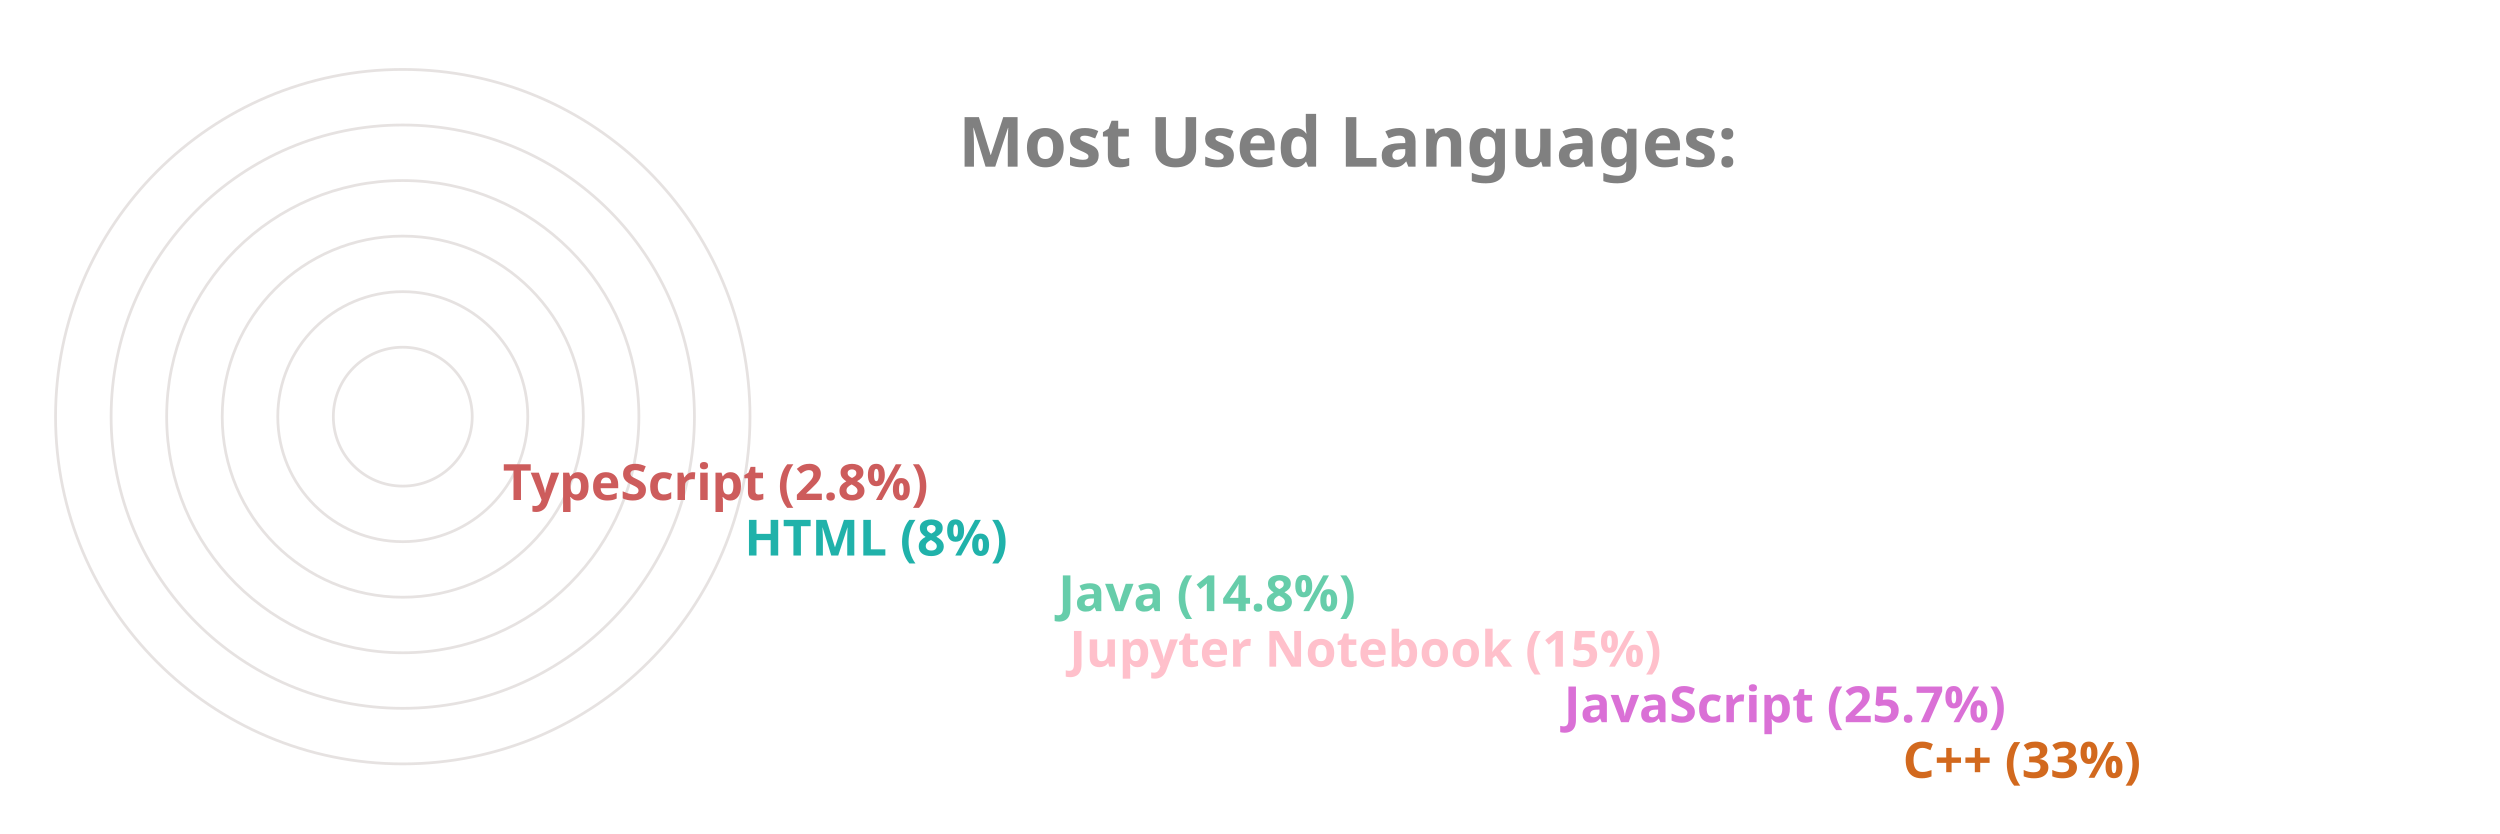
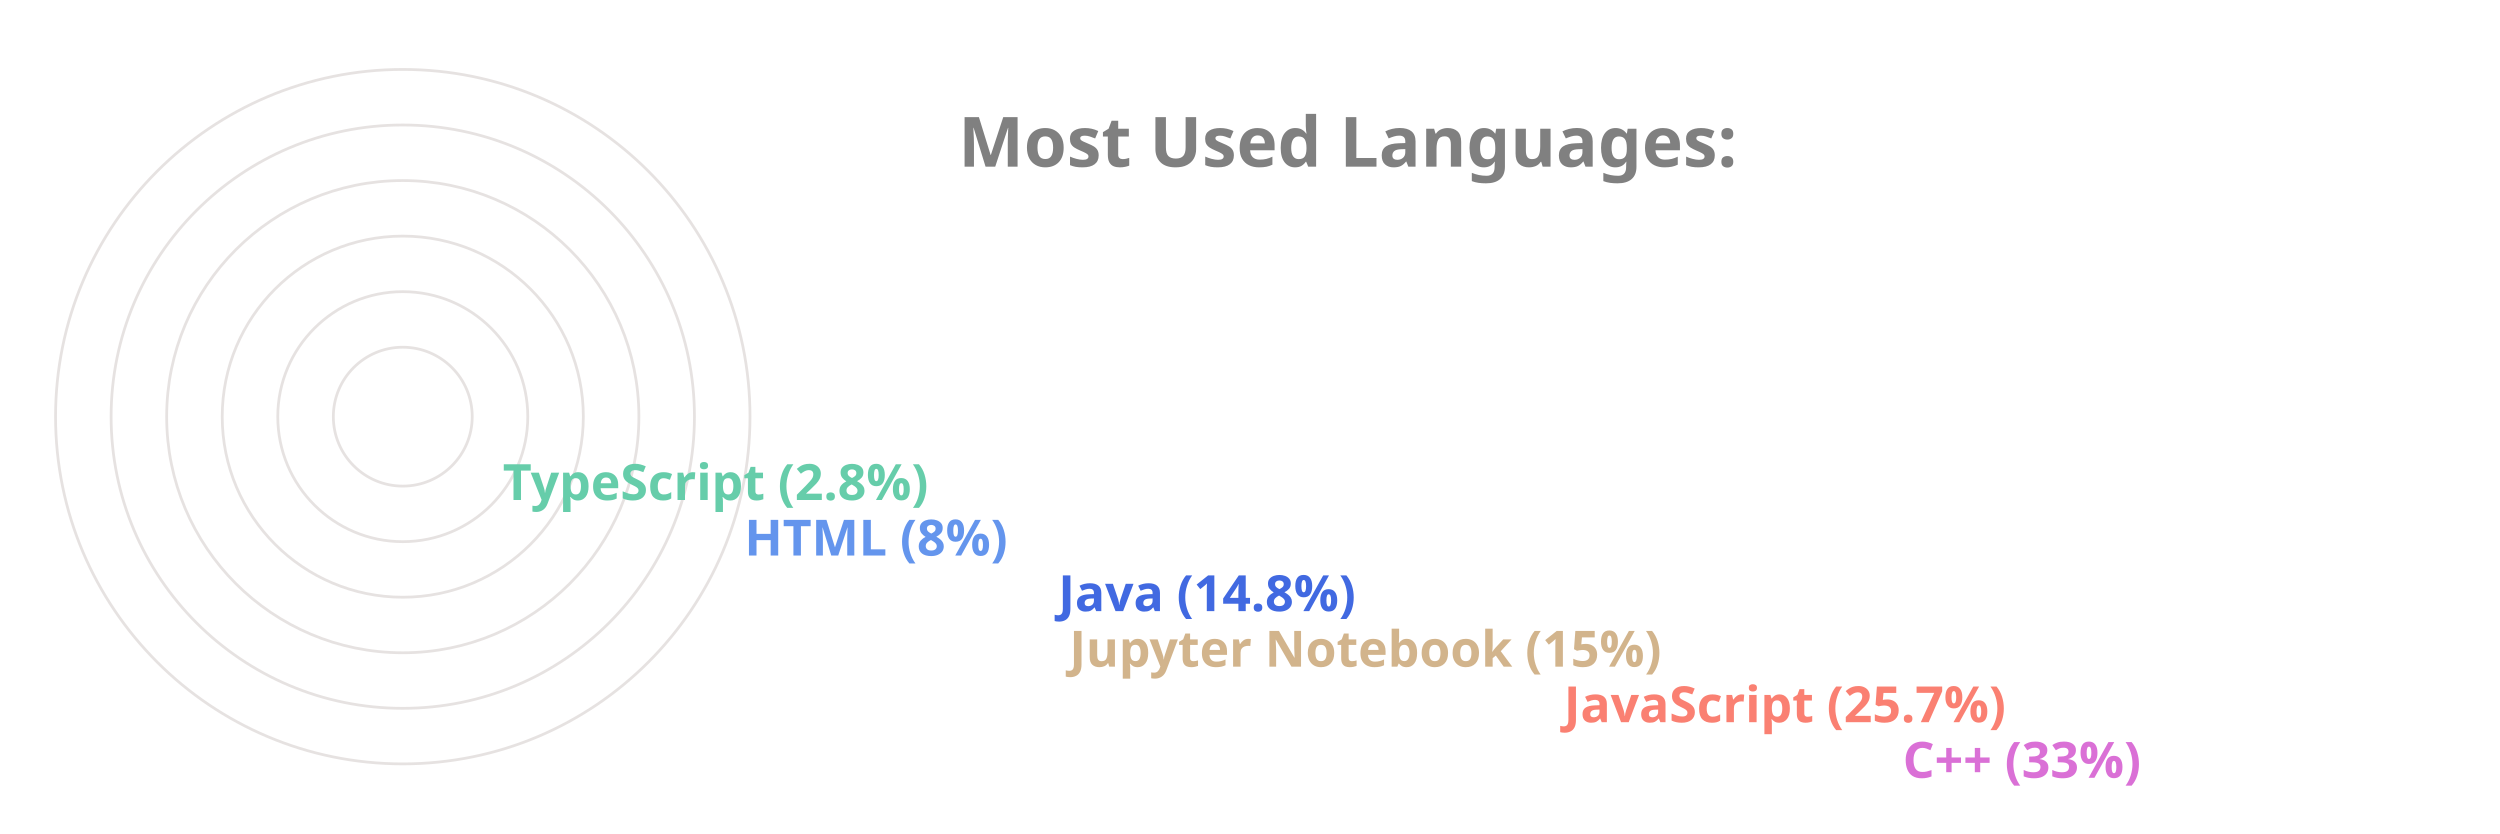
<svg xmlns="http://www.w3.org/2000/svg" viewBox="0 0 650 300" height="200px" width="600px">
  <style>
		.label {
			font: bold 25px sans-serif;
			color: #404040;
			-webkit-text-stroke: 1px white;
	  	}
		.name {
			font: bold 18px sans-serif;
			color: #404040;
	  	}

		.line {
			stroke-dasharray: 1000;
			stroke-dashoffset: 1000;
			animation: dash 3.5s ease-in-out forwards;	
			animation-iteration-count: infinite;
			animation-direction: alternate-reverse;
		}

		.path {
			stroke-dasharray: 1000;
			stroke-dashoffset: 1000;
			animation: dash 3.5s ease-in-out forwards;	
			animation-iteration-count: infinite;
			animation-direction: alternate-reverse;
		}
		  
		@keyframes dash {
			to {
				stroke-dashoffset: 0;
			}
		}

	</style>
  <g stroke="#E6E2E1" fill="none" stroke-width="1">
    <circle cx="20" cy="150" r="125" />
    <circle cx="20" cy="150" r="105" />
    <circle cx="20" cy="150" r="85" />
    <circle cx="20" cy="150" r="65" />
    <circle cx="20" cy="150" r="45" />
    <circle cx="20" cy="150" r="25" />
  </g>
  <g fill="none" stroke-width="20" class="line">
-     <line x2="550" y2="275" x1="20" y1="275" stroke="Chocolate" />
-     <line x2="428" y2="255" x1="20" y1="255" stroke="Orchid" />
-     <line x2="250" y2="235" x1="20" y1="235" stroke="Pink" />
-     <line x2="246" y2="215" x1="20" y1="215" stroke="MediumAquaMarine" />
-     <line x2="133" y2="195" x1="20" y1="195" stroke="LightSeaGreen" />
-     <line x2="46" y2="175" x1="20" y1="175" stroke="IndianRed" />
+     <line x2="550" y2="275" x1="20" y1="275" stroke="Orchid" />
+     <line x2="428" y2="255" x1="20" y1="255" stroke="Salmon" />
+     <line x2="250" y2="235" x1="20" y1="235" stroke="Tan" />
+     <line x2="246" y2="215" x1="20" y1="215" stroke="RoyalBlue" />
+     <line x2="133" y2="195" x1="20" y1="195" stroke="CornflowerBlue" />
+     <line x2="46" y2="175" x1="20" y1="175" stroke="MediumAquaMarine" />
  </g>
  <g fill="none" stroke-width="20" stroke-linecap="round" class="path">
-     <path d="M 20 275 A 125 125 45 0 1 -84 81" stroke="Chocolate" />
-     <path d="M 20 255 A 105 105 45 0 1 -74 103" stroke="Orchid" />
-     <path d="M 20 235 A 85 85 45 0 1 -62 128" stroke="Pink" />
-     <path d="M 20 215 A 65 65 45 0 1 -42 133" stroke="MediumAquaMarine" />
-     <path d="M 20 195 A 45 45 45 0 1 -24 143" stroke="LightSeaGreen" />
-     <path d="M 20 175 A 25 25 45 0 1 -4 148" stroke="IndianRed" />
+     <path d="M 20 275 A 125 125 45 0 1 -84 81" stroke="Orchid" />
+     <path d="M 20 255 A 105 105 45 0 1 -74 103" stroke="Salmon" />
+     <path d="M 20 235 A 85 85 45 0 1 -62 128" stroke="Tan" />
+     <path d="M 20 215 A 65 65 45 0 1 -42 133" stroke="RoyalBlue" />
+     <path d="M 20 195 A 45 45 45 0 1 -24 143" stroke="CornflowerBlue" />
+     <path d="M 20 175 A 25 25 45 0 1 -4 148" stroke="MediumAquaMarine" />
  </g>
  <g class="name">
-     <text x="560" y="280" fill="Chocolate">C++ (33%)</text>
-     <text x="438" y="260" fill="Orchid">JavaScript (25.7%)</text>
-     <text x="260" y="240" fill="Pink">Jupyter Notebook (15%)</text>
-     <text x="256" y="220" fill="MediumAquaMarine">Java (14.8%)</text>
-     <text x="143" y="200" fill="LightSeaGreen">HTML (8%)</text>
-     <text x="56" y="180" fill="IndianRed">TypeScript (2.8%)</text>
+     <text x="560" y="280" fill="Orchid">C++ (33%)</text>
+     <text x="438" y="260" fill="Salmon">JavaScript (25.7%)</text>
+     <text x="260" y="240" fill="Tan">Jupyter Notebook (15%)</text>
+     <text x="256" y="220" fill="RoyalBlue">Java (14.8%)</text>
+     <text x="143" y="200" fill="CornflowerBlue">HTML (8%)</text>
+     <text x="56" y="180" fill="MediumAquaMarine">TypeScript (2.8%)</text>
  </g>
  <g class="label">
    <text x="220" y="60" fill="grey">Most Used Languages:</text>
  </g>
</svg>
